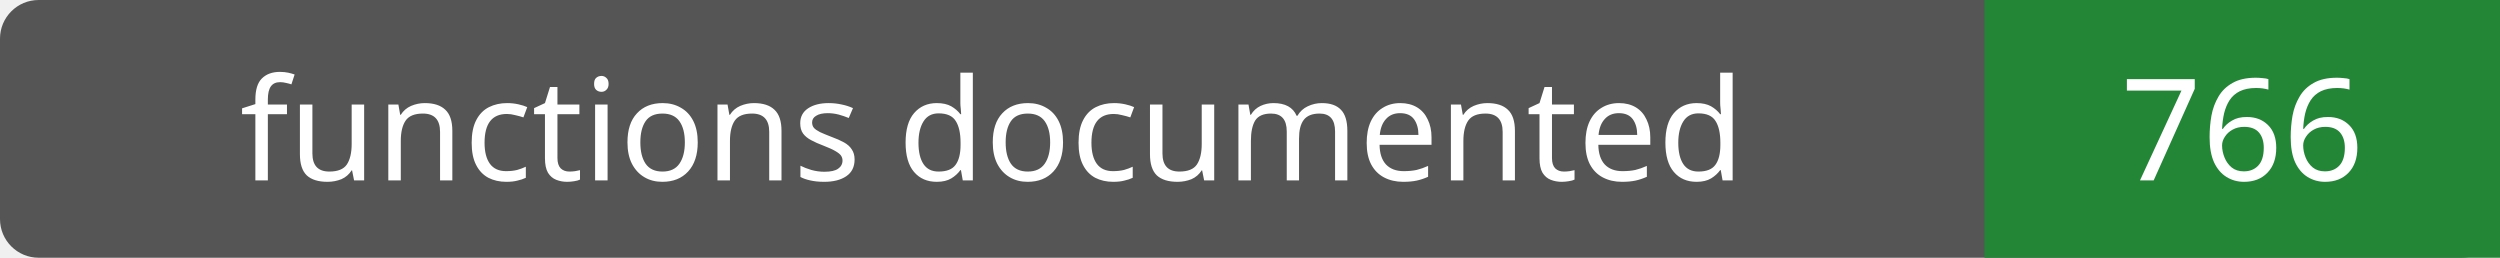
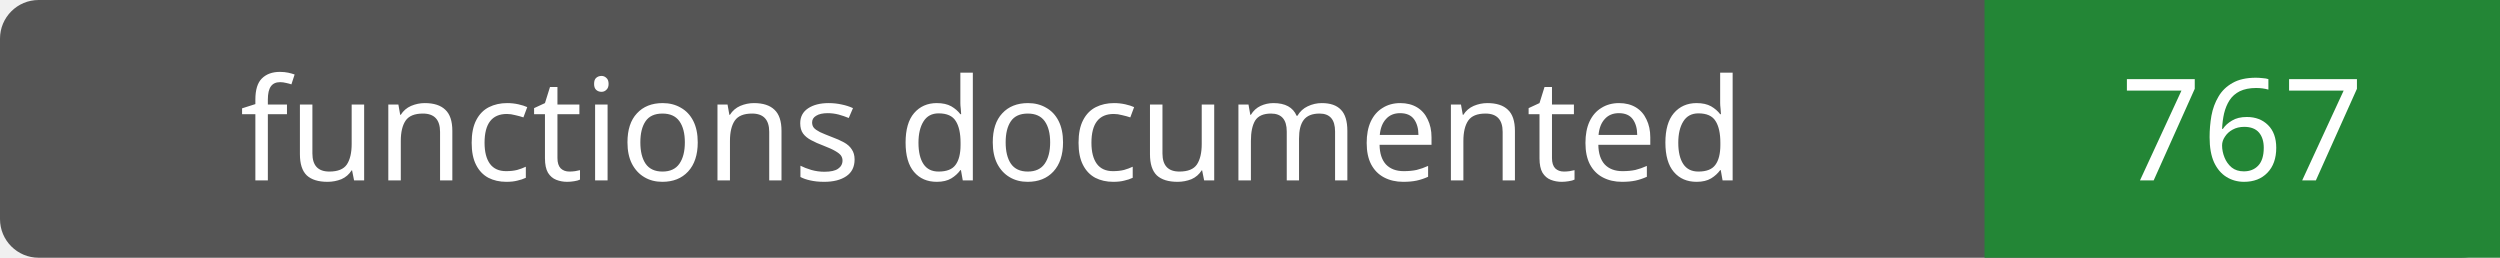
- <svg xmlns="http://www.w3.org/2000/svg" width="194" height="20" role="img" aria-label="functions documented: 766">
+ <svg xmlns="http://www.w3.org/2000/svg" width="194" height="20" role="img" aria-label="functions documented: 767">
  <rect width="194" height="20" rx="3" fill="#555" />
  <path fill="#238636" d="M154 0h40v20H154z" />
  <g fill="#fff" text-anchor="middle" font-family="Verdana,sans-serif" font-size="11">
    <text x="77.0" y="14">functions documented</text>
-     <text x="174.0" y="14">766</text>
+     <text x="174.0" y="14">767</text>
  </g>
</svg>
